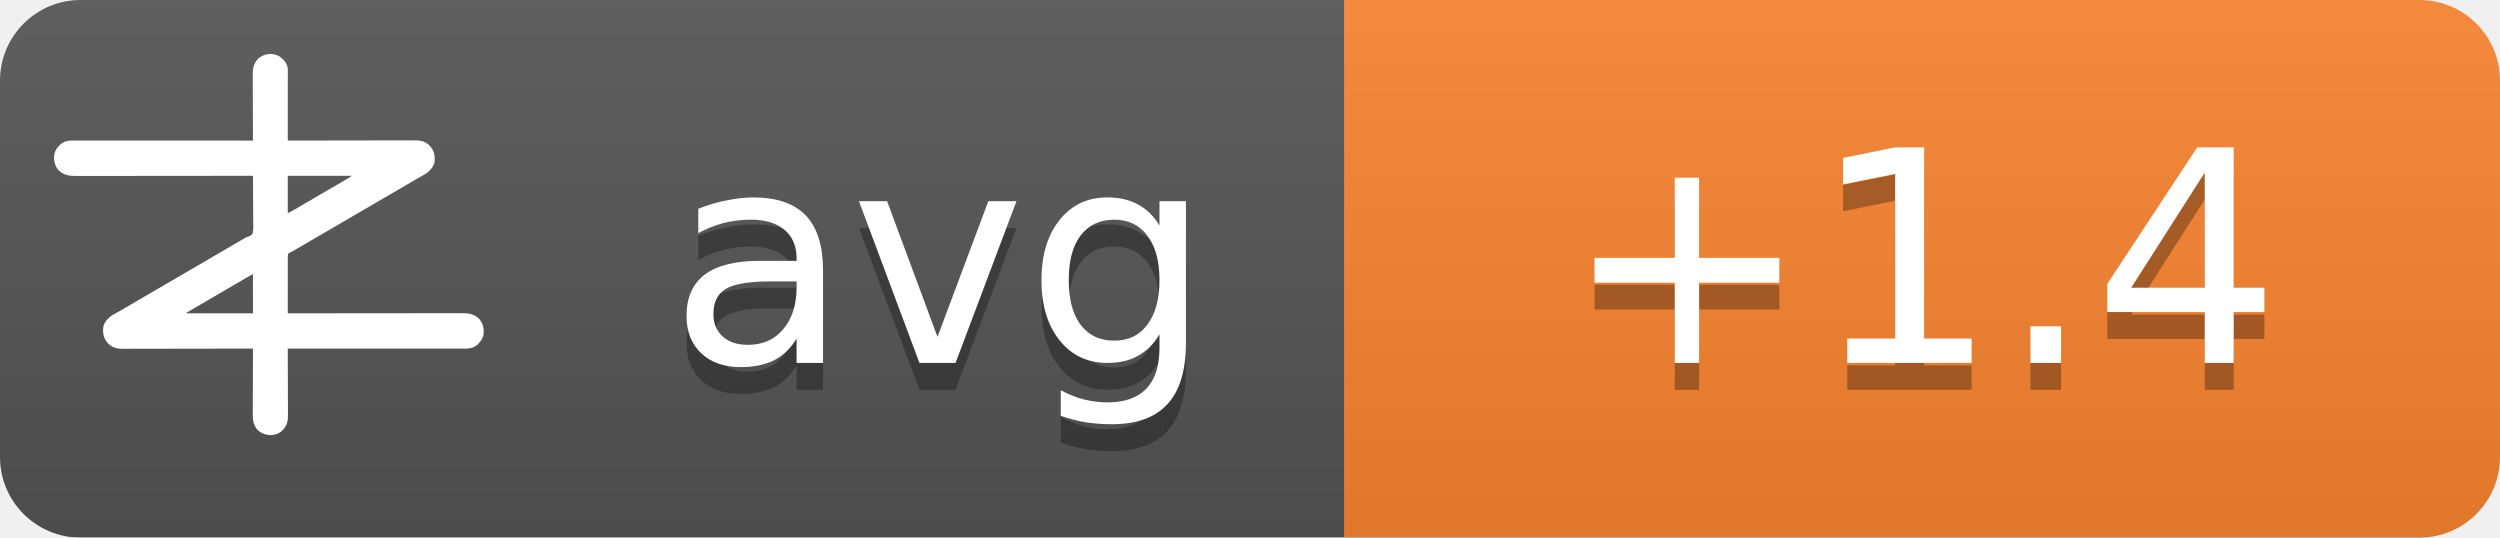
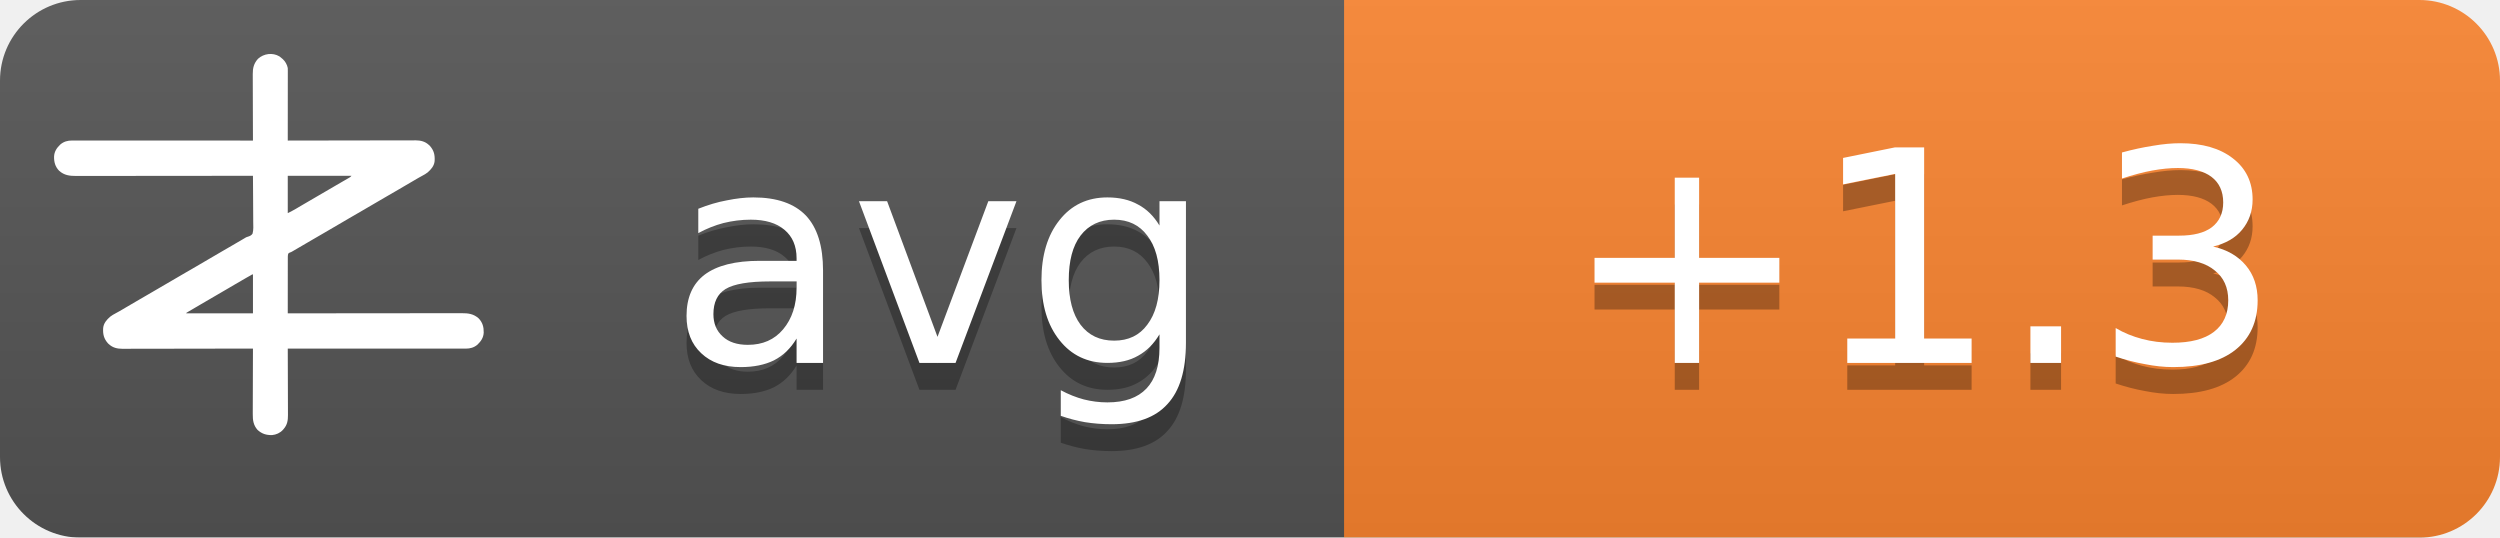
<svg xmlns="http://www.w3.org/2000/svg" width="93" height="20">
  <linearGradient id="b" x2="0" y2="100%">
    <stop offset="0" stop-color="#bbb" stop-opacity=".1" />
    <stop offset="1" stop-opacity=".1" />
  </linearGradient>
  <mask id="a">
    <rect width="93" height="20" rx="3" fill="#fff" />
  </mask>
  <g mask="url(#a)">
    <path fill="#555" d="M0 0h93v20H0z" />
    <path fill="#fb8530" d="M50 0h43v20H50z" />
    <path fill="url(#b)" d="M0 0h93v20H0z" />
  </g>
  <g fill="#fff" text-anchor="middle" font-family="DejaVu Sans,Verdana,Geneva,sans-serif" font-size="11">
    <text x="35" y="14.5" fill="#010101" fill-opacity=".3" text-anchor="middle">avg</text>
    <text x="35" y="13.5" text-anchor="middle">avg</text>
-     <text x="71.5" y="14.5" fill="#010101" fill-opacity=".3" text-anchor="middle">+1.4</text>
-     <text x="71.5" y="13.5" text-anchor="middle">+1.4</text>
+     <text x="71.5" y="14.5" fill="#010101" fill-opacity=".3" text-anchor="middle">+1.3</text>
+     <text x="71.5" y="13.5" text-anchor="middle">+1.3</text>
  </g>
  <g transform="translate(2, 2) scale(0.0156)">
    <path d="M538.273,6.355 C540.3,7.803 542.146,9.339 544,11 C544.605,11.501 545.209,12.003 545.832,12.52 C551.93,17.98 556.451,25.923 558,34 C558.09,36.348 558.122,38.699 558.12,41.049 C558.121,41.759 558.122,42.469 558.123,43.2 C558.124,45.578 558.119,47.957 558.114,50.335 C558.113,52.04 558.113,53.745 558.114,55.45 C558.114,60.08 558.108,64.71 558.101,69.339 C558.095,74.177 558.095,79.015 558.093,83.853 C558.09,93.015 558.082,102.177 558.072,111.339 C558.061,121.77 558.055,132.2 558.05,142.63 C558.04,164.087 558.022,185.543 558,207 C558.992,206.998 558.992,206.998 560.005,206.995 C599.244,206.906 638.484,206.837 677.724,206.796 C682.439,206.791 687.153,206.786 691.868,206.78 C692.807,206.779 693.746,206.778 694.713,206.777 C709.897,206.76 725.081,206.728 740.266,206.691 C755.854,206.654 771.443,206.632 787.031,206.624 C796.645,206.618 806.259,206.601 815.872,206.568 C822.471,206.547 829.069,206.541 835.668,206.546 C839.471,206.549 843.274,206.545 847.077,206.523 C851.211,206.5 855.344,206.508 859.478,206.519 C860.666,206.507 861.854,206.496 863.077,206.484 C874.708,206.566 885.27,209.022 894,217 C894.866,217.763 895.732,218.526 896.625,219.312 C906.609,230.61 909.093,241.115 908.211,255.893 C907.045,267.523 899.957,275.585 891.527,282.982 C887.507,286.192 883.149,288.577 878.625,291 C876.581,292.125 874.538,293.253 872.496,294.383 C871.434,294.97 870.371,295.557 869.277,296.161 C863.687,299.298 858.19,302.589 852.688,305.875 C842.692,311.83 832.649,317.693 822.564,323.493 C812.339,329.374 802.151,335.315 791.968,341.266 C786.98,344.18 781.99,347.09 777,350 C775,351.167 773,352.333 771,353.5 C767,355.833 763,358.167 759,360.5 C758.01,361.077 757.02,361.655 756,362.25 C753.999,363.417 751.997,364.585 749.996,365.752 C745.019,368.655 740.044,371.558 735.07,374.465 C724.795,380.468 714.504,386.442 704.188,392.375 C695.251,397.517 686.361,402.73 677.5,408 C667.565,413.909 657.583,419.731 647.563,425.494 C637.339,431.374 627.151,437.315 616.968,443.266 C611.98,446.18 606.99,449.09 602,452 C595.8,455.616 589.601,459.233 583.402,462.852 C581.779,463.799 581.779,463.799 580.123,464.766 C578.058,465.971 575.993,467.177 573.928,468.383 C572.991,468.929 572.055,469.476 571.09,470.039 C570.274,470.516 569.458,470.992 568.617,471.483 C566,473 566,473 562.392,474.252 C560.444,475.261 560.444,475.261 559,477 C557.895,481.466 558.058,485.91 558.114,490.489 C558.106,491.889 558.095,493.288 558.081,494.688 C558.052,498.486 558.066,502.282 558.088,506.08 C558.104,510.049 558.08,514.018 558.06,517.987 C558.029,525.502 558.033,533.017 558.05,540.532 C558.068,549.089 558.046,557.645 558.021,566.201 C557.97,583.801 557.969,601.4 558,619 C558.905,618.999 559.811,618.998 560.743,618.997 C614.404,618.929 668.065,618.878 721.726,618.847 C728.169,618.843 734.613,618.839 741.057,618.835 C742.339,618.834 743.622,618.834 744.944,618.833 C765.713,618.82 786.482,618.796 807.25,618.769 C828.563,618.74 849.875,618.724 871.187,618.718 C884.337,618.714 897.486,618.701 910.636,618.676 C919.654,618.66 928.673,618.656 937.691,618.659 C942.893,618.661 948.096,618.658 953.298,618.642 C958.065,618.628 962.833,618.627 967.6,618.637 C969.32,618.639 971.041,618.635 972.761,618.625 C988.359,618.545 1001.304,620.231 1013.289,631.07 C1022.63,640.831 1025.523,651.69 1025.273,664.816 C1024.716,676.951 1018.801,685.602 1010.25,693.75 C1002.107,700.576 993.074,703.126 982.638,703.123 C981.903,703.124 981.168,703.125 980.41,703.127 C977.94,703.129 975.469,703.125 972.998,703.12 C971.212,703.121 969.426,703.122 967.64,703.123 C962.725,703.125 957.811,703.121 952.897,703.116 C947.6,703.112 942.303,703.113 937.006,703.114 C927.826,703.114 918.646,703.111 909.467,703.106 C896.194,703.098 882.922,703.095 869.65,703.094 C848.117,703.092 826.585,703.085 805.052,703.075 C784.134,703.066 763.215,703.059 742.296,703.055 C740.362,703.055 740.362,703.055 738.389,703.054 C731.923,703.053 725.456,703.052 718.989,703.05 C665.326,703.04 611.663,703.022 558,703 C558.004,703.881 558.007,704.763 558.011,705.671 C558.1,727.147 558.166,748.623 558.207,770.099 C558.228,780.485 558.256,790.871 558.302,801.257 C558.342,810.312 558.367,819.367 558.376,828.422 C558.382,833.214 558.394,838.006 558.423,842.798 C558.45,847.315 558.458,851.831 558.452,856.348 C558.454,858 558.461,859.651 558.477,861.303 C558.593,874.39 556.909,884.889 548,895 C547.475,895.617 546.951,896.235 546.41,896.871 C539.67,904.246 530.375,908.396 520.457,909.341 C506.721,909.483 496.278,906.386 486,897 C475.869,885.646 474.41,873.462 474.546,858.87 C474.547,857.164 474.546,855.458 474.544,853.752 C474.543,849.152 474.566,844.551 474.594,839.951 C474.62,835.132 474.622,830.312 474.627,825.493 C474.639,816.381 474.672,807.269 474.712,798.157 C474.757,787.777 474.779,777.397 474.799,767.017 C474.84,745.678 474.911,724.339 475,703 C474.324,703.002 473.647,703.003 472.95,703.005 C432.834,703.094 392.718,703.163 352.601,703.204 C347.781,703.209 342.961,703.214 338.141,703.22 C337.181,703.221 336.222,703.222 335.233,703.223 C319.709,703.24 304.185,703.272 288.662,703.309 C272.725,703.346 256.788,703.368 240.852,703.376 C231.023,703.382 221.195,703.399 211.366,703.432 C204.62,703.453 197.875,703.459 191.129,703.454 C187.241,703.451 183.353,703.455 179.465,703.477 C175.897,703.496 172.329,703.497 168.762,703.484 C166.876,703.481 164.991,703.498 163.106,703.516 C151.4,703.435 140.793,701.035 132,693 C131.134,692.237 130.268,691.474 129.375,690.688 C119.391,679.39 116.907,668.885 117.789,654.107 C118.955,642.477 126.043,634.415 134.473,627.018 C138.493,623.808 142.851,621.423 147.375,619 C149.419,617.875 151.462,616.747 153.504,615.617 C154.566,615.03 155.629,614.443 156.723,613.839 C162.313,610.702 167.81,607.411 173.312,604.125 C183.308,598.17 193.351,592.307 203.436,586.507 C213.661,580.626 223.849,574.685 234.032,568.734 C239.02,565.82 244.01,562.91 249,560 C251,558.833 253,557.667 255,556.5 C267,549.5 279,542.5 291,535.5 C291.99,534.923 292.98,534.345 294,533.75 C296.001,532.583 298.003,531.415 300.004,530.248 C304.981,527.345 309.956,524.442 314.93,521.535 C325.205,515.532 335.496,509.558 345.812,503.625 C354.749,498.483 363.639,493.27 372.5,488 C382.435,482.091 392.417,476.269 402.437,470.506 C409.68,466.34 416.909,462.151 424.125,457.938 C425.588,457.083 425.588,457.083 427.08,456.212 C430.054,454.475 433.027,452.738 436,451 C440.208,448.541 444.416,446.083 448.625,443.625 C449.56,443.078 450.494,442.532 451.458,441.969 C452.371,441.435 453.285,440.901 454.227,440.352 C455.087,439.812 455.946,439.273 456.832,438.717 C460,437 460,437 463.571,436.011 C468.09,434.438 471.29,433.051 474,429 C476.614,419.869 475.804,409.751 475.621,400.323 C475.562,396.476 475.582,392.63 475.593,388.784 C475.603,381.508 475.541,374.236 475.454,366.961 C475.358,358.676 475.341,350.391 475.331,342.105 C475.309,325.069 475.188,308.035 475,291 C473.62,291.002 473.62,291.002 472.212,291.003 C417.674,291.071 363.137,291.122 308.599,291.153 C302.05,291.157 295.501,291.161 288.953,291.165 C287.649,291.166 286.345,291.166 285.002,291.167 C263.894,291.18 242.785,291.204 221.677,291.231 C200.017,291.26 178.357,291.276 156.696,291.282 C143.332,291.286 129.967,291.299 116.602,291.324 C107.437,291.34 98.271,291.344 89.106,291.341 C83.818,291.339 78.531,291.342 73.244,291.358 C68.398,291.372 63.554,291.373 58.708,291.363 C56.96,291.361 55.211,291.365 53.463,291.375 C37.782,291.454 24.767,289.833 12.711,278.93 C3.37,269.169 0.477,258.31 0.727,245.184 C1.284,233.049 7.199,224.398 15.75,216.25 C23.907,209.413 33.022,206.837 43.471,206.877 C44.592,206.875 44.592,206.875 45.735,206.873 C48.246,206.871 50.757,206.875 53.267,206.88 C55.083,206.879 56.898,206.878 58.713,206.877 C63.707,206.875 68.701,206.879 73.695,206.884 C79.078,206.888 84.461,206.887 89.844,206.886 C99.172,206.886 108.501,206.889 117.83,206.894 C131.317,206.902 144.805,206.905 158.293,206.906 C180.174,206.908 202.056,206.915 223.938,206.925 C245.197,206.934 266.455,206.941 287.714,206.945 C289.024,206.945 290.334,206.946 291.683,206.946 C298.255,206.947 304.827,206.948 311.398,206.95 C365.932,206.96 420.466,206.978 475,207 C474.996,206.119 474.993,205.237 474.989,204.329 C474.9,182.853 474.834,161.377 474.793,139.901 C474.772,129.515 474.744,119.129 474.698,108.743 C474.658,99.688 474.633,90.633 474.624,81.578 C474.618,76.786 474.606,71.994 474.577,67.202 C474.55,62.685 474.542,58.169 474.548,53.652 C474.546,52 474.539,50.349 474.523,48.697 C474.394,34.178 477.037,23.083 487,12 C500.963,-0.67 521.883,-3.417 538.273,6.355 Z M558,291 C558,320.37 558,349.74 558,380 C568.041,374.999 568.041,374.999 577.75,369.5 C579.212,368.63 580.674,367.76 582.137,366.891 C582.915,366.427 583.692,365.964 584.494,365.486 C589.168,362.714 593.867,359.985 598.562,357.25 C600.626,356.047 602.69,354.844 604.754,353.641 C606.305,352.737 606.305,352.737 607.887,351.814 C612.926,348.878 617.963,345.939 623,343 C625,341.833 627,340.667 629,339.5 C629.99,338.923 630.98,338.345 632,337.75 C665,318.5 665,318.5 668.005,316.747 C669.988,315.59 671.971,314.433 673.954,313.274 C679.207,310.206 684.467,307.151 689.738,304.113 C690.838,303.477 691.939,302.841 693.072,302.186 C695.187,300.963 697.304,299.744 699.424,298.529 C700.848,297.705 700.848,297.705 702.301,296.863 C703.138,296.382 703.975,295.9 704.837,295.404 C707.289,293.919 707.289,293.919 710,291 C659.84,291 609.68,291 558,291 Z M469.207,528.605 C468.196,529.17 467.184,529.735 466.142,530.316 C465.043,530.934 463.945,531.551 462.812,532.188 C461.682,532.822 460.552,533.456 459.387,534.109 C450.357,539.189 441.423,544.425 432.52,549.723 C426.741,553.161 420.935,556.553 415.125,559.938 C414.127,560.519 413.129,561.1 412.101,561.699 C410.078,562.878 408.055,564.056 406.032,565.234 C401.02,568.153 396.01,571.077 391,574 C389,575.167 387,576.333 385,577.5 C384.01,578.077 383.02,578.655 382,579.25 C373,584.5 373,584.5 369.998,586.251 C368.005,587.414 366.012,588.576 364.02,589.739 C358.909,592.721 353.798,595.7 348.684,598.676 C335.318,606.454 335.318,606.454 322,614.312 C321.065,614.863 321.065,614.863 320.111,615.425 C318.723,616.255 317.358,617.123 316,618 C316,618.33 316,618.66 316,619 C368.47,619 420.94,619 475,619 C475,588.31 475,557.62 475,526 C472.956,526 470.925,527.646 469.207,528.605 Z" fill="#fff" fill-rule="nonzero" />
  </g>
</svg>
